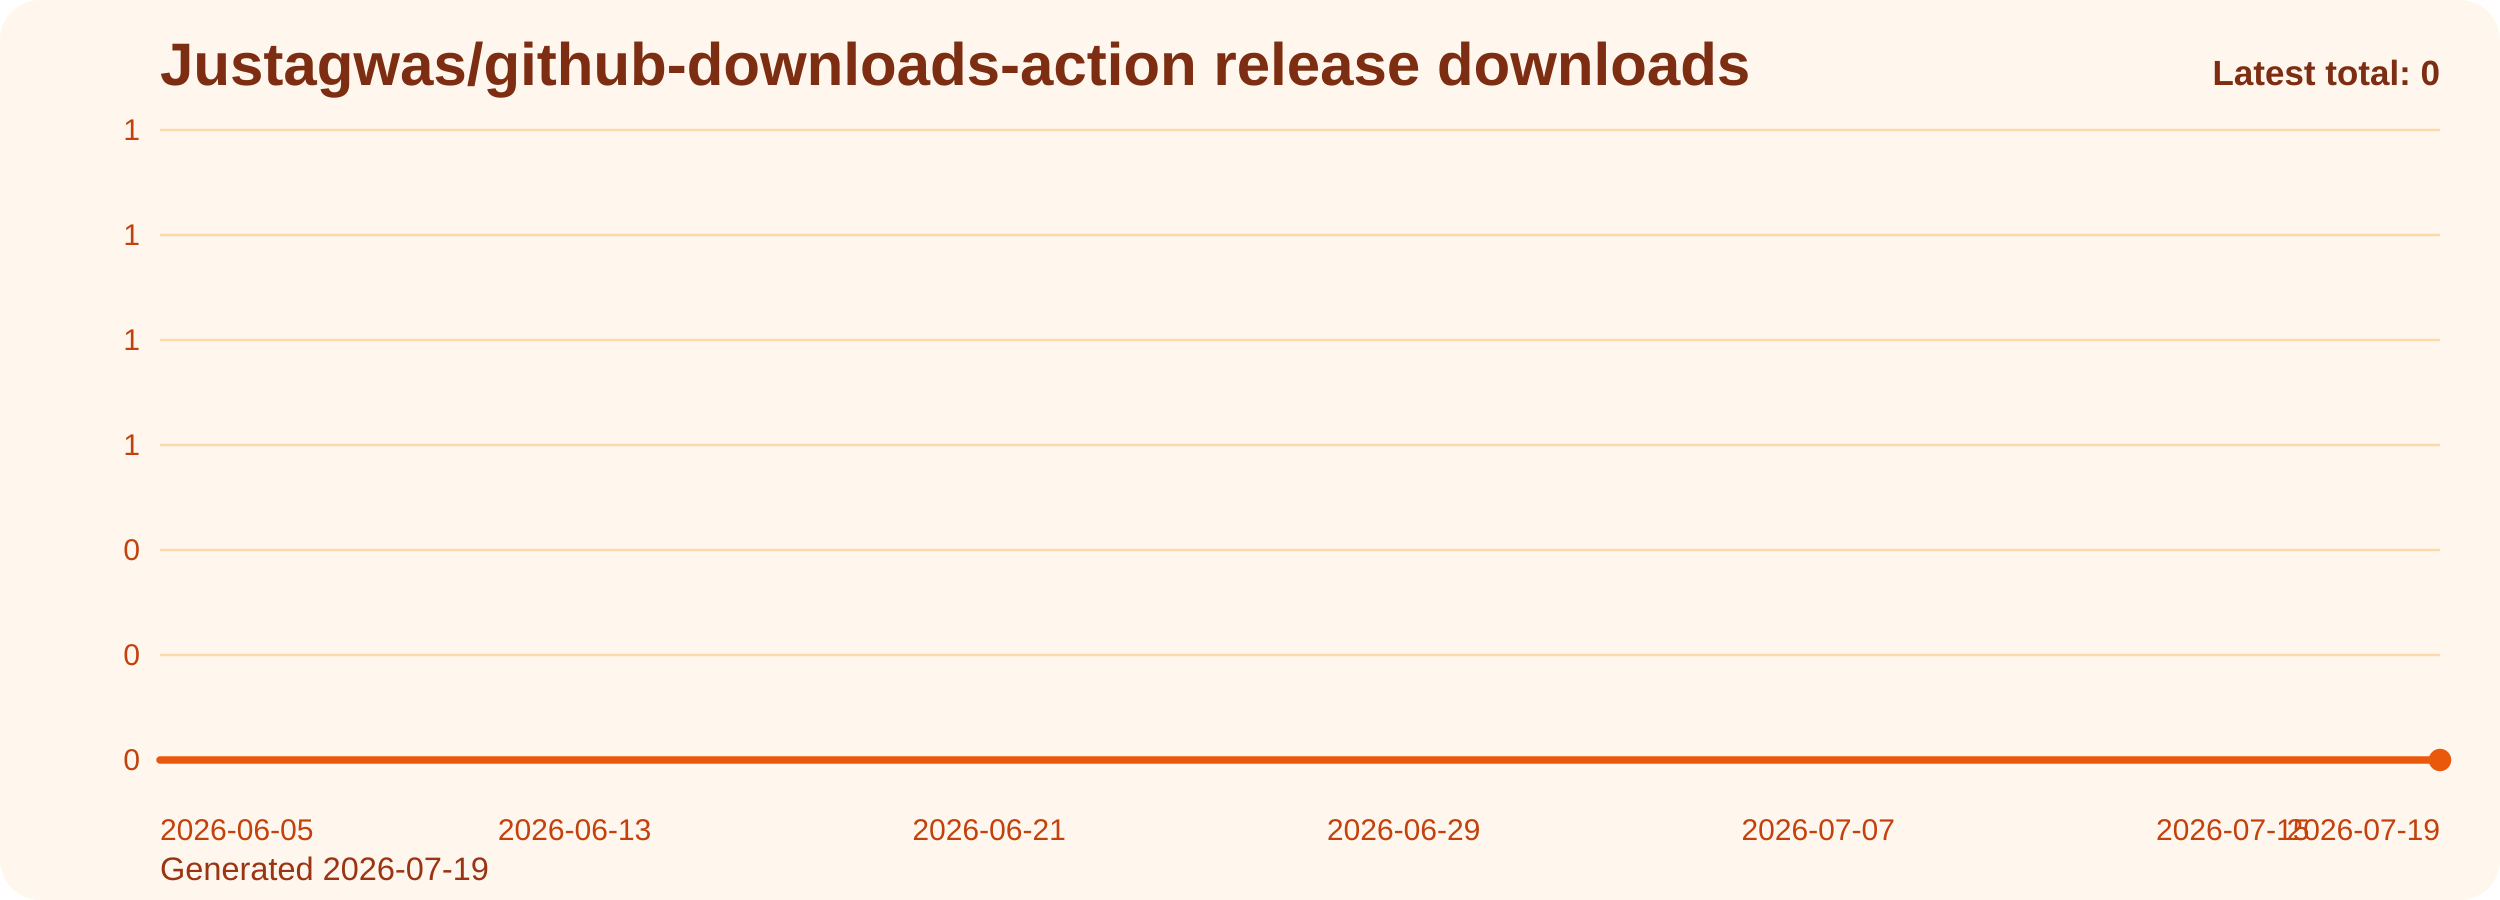
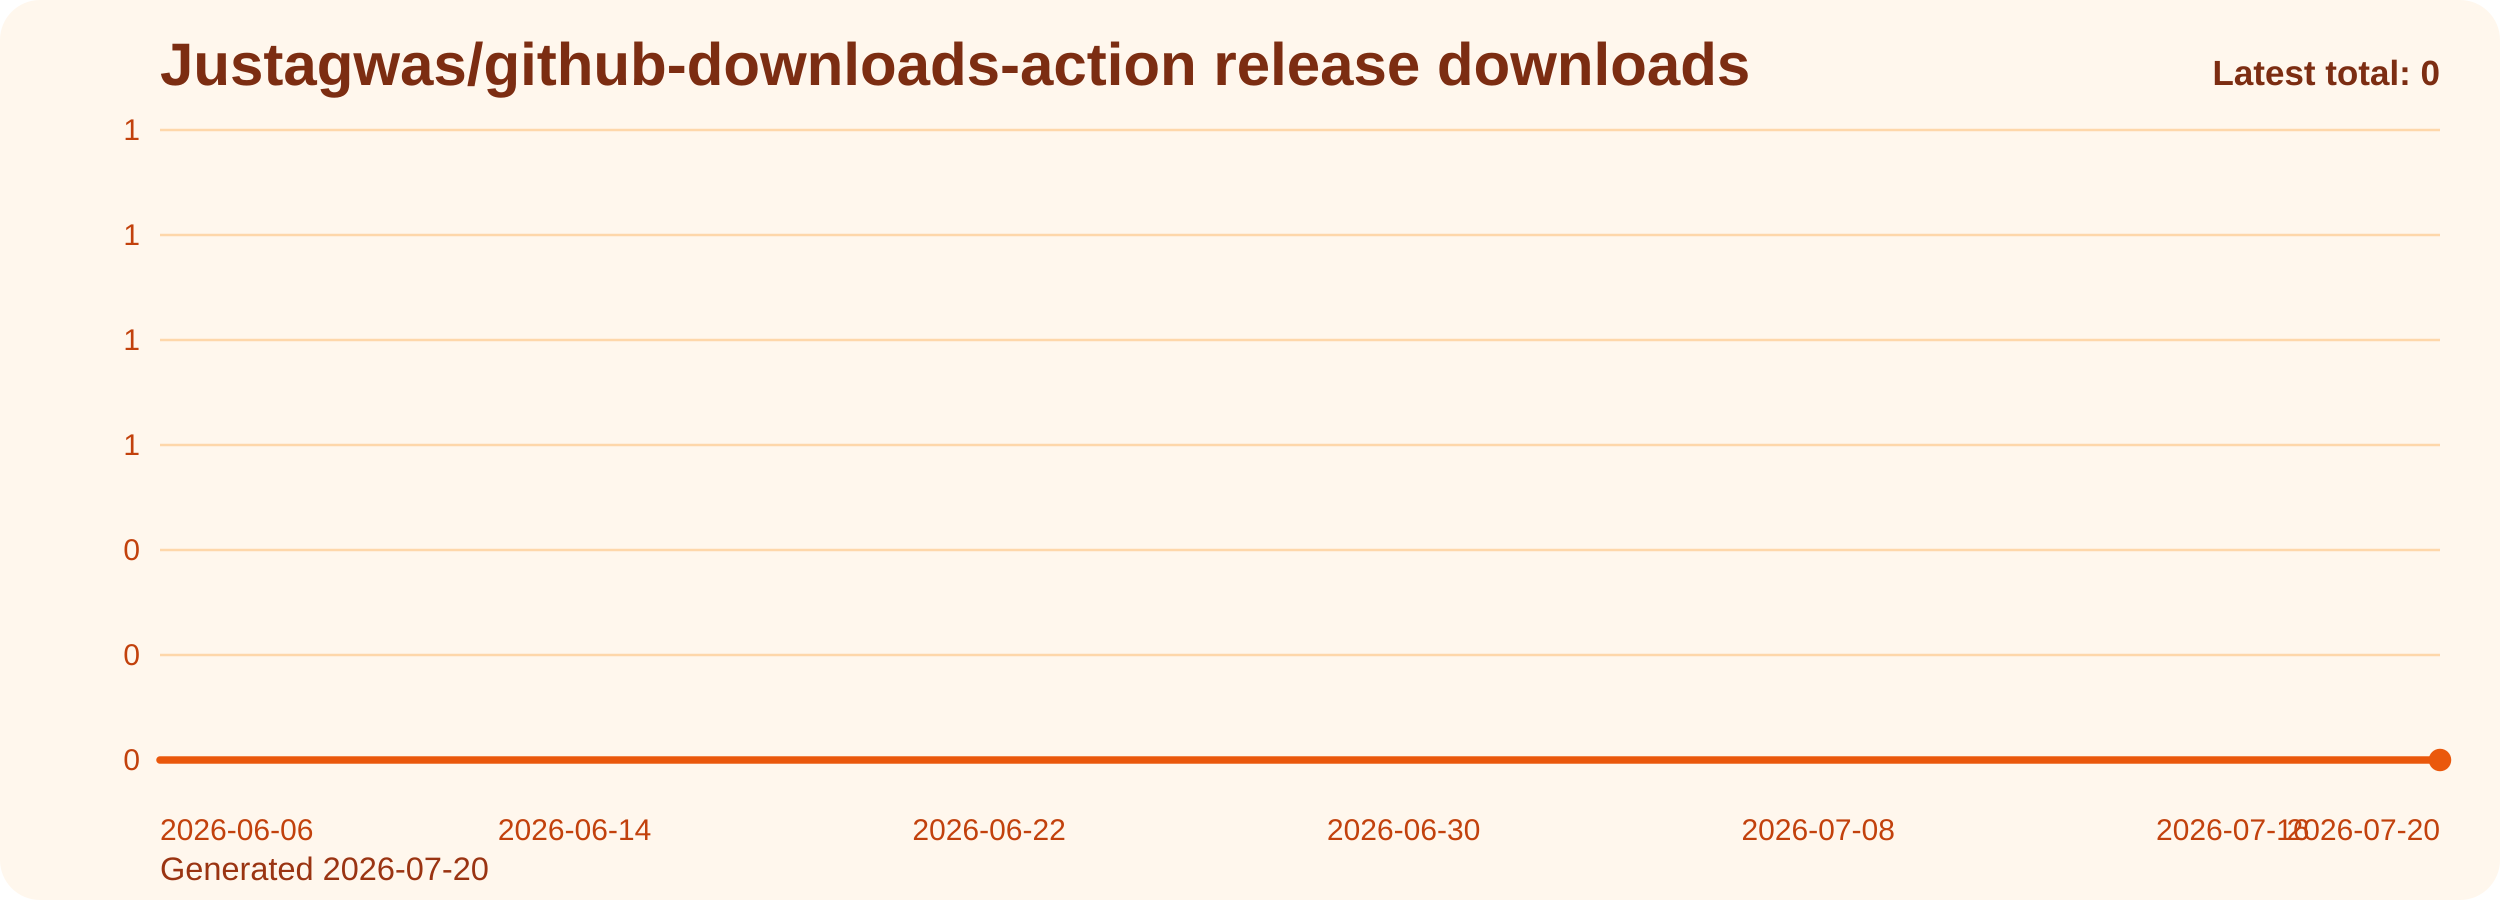
<svg xmlns="http://www.w3.org/2000/svg" viewBox="0 0 1000 360" role="img" aria-label="Justagwas/github-downloads-action release downloads chart">
  <defs>
    <linearGradient id="fill-total-trend-orange" x1="0" y1="0" x2="0" y2="1">
      <stop offset="0%" stop-color="#f97316" stop-opacity="0.32" />
      <stop offset="100%" stop-color="#f97316" stop-opacity="0.05" />
    </linearGradient>
    <style>
      .bg { fill: #fff7ed; }
      .title { font: 700 24px Arial, sans-serif; fill: #7c2d12; }
      .sub { font: 400 13px Arial, sans-serif; fill: #9a3412; }
      .grid { stroke: #fed7aa; stroke-width: 1; }
      .axis { font: 400 12px Arial, sans-serif; fill: #c2410c; }
      .line { fill: none; stroke: #ea580c; stroke-width: 3; stroke-linecap: round; stroke-linejoin: round; }
      .dot { fill: #ea580c; }
      .value { font: 600 11px Arial, sans-serif; fill: #9a3412; }
      .latest { font: 700 14px Arial, sans-serif; fill: #7c2d12; }
    </style>
  </defs>
  <rect class="bg" x="0" y="0" width="1000" height="360" rx="16" />
  <text class="title" x="64" y="34">Justagwas/github-downloads-action release downloads</text>
-   <text class="sub" x="64" y="352">Generated 2026-07-19</text>
+   <text class="sub" x="64" y="352">Generated 2026-07-20</text>
  <line x1="64" y1="52.00" x2="976" y2="52.00" class="grid" />
  <text x="56" y="56.00" text-anchor="end" class="axis">1</text>
  <line x1="64" y1="94.00" x2="976" y2="94.00" class="grid" />
  <text x="56" y="98.00" text-anchor="end" class="axis">1</text>
  <line x1="64" y1="136.00" x2="976" y2="136.00" class="grid" />
  <text x="56" y="140.00" text-anchor="end" class="axis">1</text>
  <line x1="64" y1="178.00" x2="976" y2="178.00" class="grid" />
  <text x="56" y="182.00" text-anchor="end" class="axis">1</text>
  <line x1="64" y1="220.00" x2="976" y2="220.00" class="grid" />
  <text x="56" y="224.00" text-anchor="end" class="axis">0</text>
  <line x1="64" y1="262.00" x2="976" y2="262.00" class="grid" />
  <text x="56" y="266.00" text-anchor="end" class="axis">0</text>
  <line x1="64" y1="304.00" x2="976" y2="304.00" class="grid" />
  <text x="56" y="308.00" text-anchor="end" class="axis">0</text>
  <path d="M 64.00 304 L 64.00 304.00 L 84.73 304.00 L 105.45 304.00 L 126.18 304.00 L 146.91 304.00 L 167.64 304.00 L 188.36 304.00 L 209.09 304.00 L 229.82 304.00 L 250.55 304.00 L 271.27 304.00 L 292.00 304.00 L 312.73 304.00 L 333.45 304.00 L 354.18 304.00 L 374.91 304.00 L 395.64 304.00 L 416.36 304.00 L 437.09 304.00 L 457.82 304.00 L 478.55 304.00 L 499.27 304.00 L 520.00 304.00 L 540.73 304.00 L 561.45 304.00 L 582.18 304.00 L 602.91 304.00 L 623.64 304.00 L 644.36 304.00 L 665.09 304.00 L 685.82 304.00 L 706.55 304.00 L 727.27 304.00 L 748.00 304.00 L 768.73 304.00 L 789.45 304.00 L 810.18 304.00 L 830.91 304.00 L 851.64 304.00 L 872.36 304.00 L 893.09 304.00 L 913.82 304.00 L 934.55 304.00 L 955.27 304.00 L 976.00 304.00 L 976.00 304 Z" fill="url(#fill-total-trend-orange)" />
  <polyline class="line" points="64.00,304.00 84.73,304.00 105.45,304.00 126.18,304.00 146.91,304.00 167.64,304.00 188.36,304.00 209.09,304.00 229.82,304.00 250.55,304.00 271.27,304.00 292.00,304.00 312.73,304.00 333.45,304.00 354.18,304.00 374.91,304.00 395.64,304.00 416.36,304.00 437.09,304.00 457.82,304.00 478.55,304.00 499.27,304.00 520.00,304.00 540.73,304.00 561.45,304.00 582.18,304.00 602.91,304.00 623.64,304.00 644.36,304.00 665.09,304.00 685.82,304.00 706.55,304.00 727.27,304.00 748.00,304.00 768.73,304.00 789.45,304.00 810.18,304.00 830.91,304.00 851.64,304.00 872.36,304.00 893.09,304.00 913.82,304.00 934.55,304.00 955.27,304.00 976.00,304.00" />
  <circle class="dot" cx="976.00" cy="304.00" r="4.5" />
-   <text class="axis" x="64.00" y="336" text-anchor="start">2026-06-05</text>
-   <text class="axis" x="229.82" y="336" text-anchor="middle">2026-06-13</text>
-   <text class="axis" x="395.64" y="336" text-anchor="middle">2026-06-21</text>
-   <text class="axis" x="561.45" y="336" text-anchor="middle">2026-06-29</text>
-   <text class="axis" x="727.27" y="336" text-anchor="middle">2026-07-07</text>
-   <text class="axis" x="893.09" y="336" text-anchor="middle">2026-07-15</text>
-   <text class="axis" x="976.00" y="336" text-anchor="end">2026-07-19</text>
+   <text class="axis" x="64.00" y="336" text-anchor="start">2026-06-06</text>
+   <text class="axis" x="229.82" y="336" text-anchor="middle">2026-06-14</text>
+   <text class="axis" x="395.64" y="336" text-anchor="middle">2026-06-22</text>
+   <text class="axis" x="561.45" y="336" text-anchor="middle">2026-06-30</text>
+   <text class="axis" x="727.27" y="336" text-anchor="middle">2026-07-08</text>
+   <text class="axis" x="893.09" y="336" text-anchor="middle">2026-07-16</text>
+   <text class="axis" x="976.00" y="336" text-anchor="end">2026-07-20</text>
  <text class="latest" x="976" y="34" text-anchor="end">Latest total: 0</text>
</svg>
